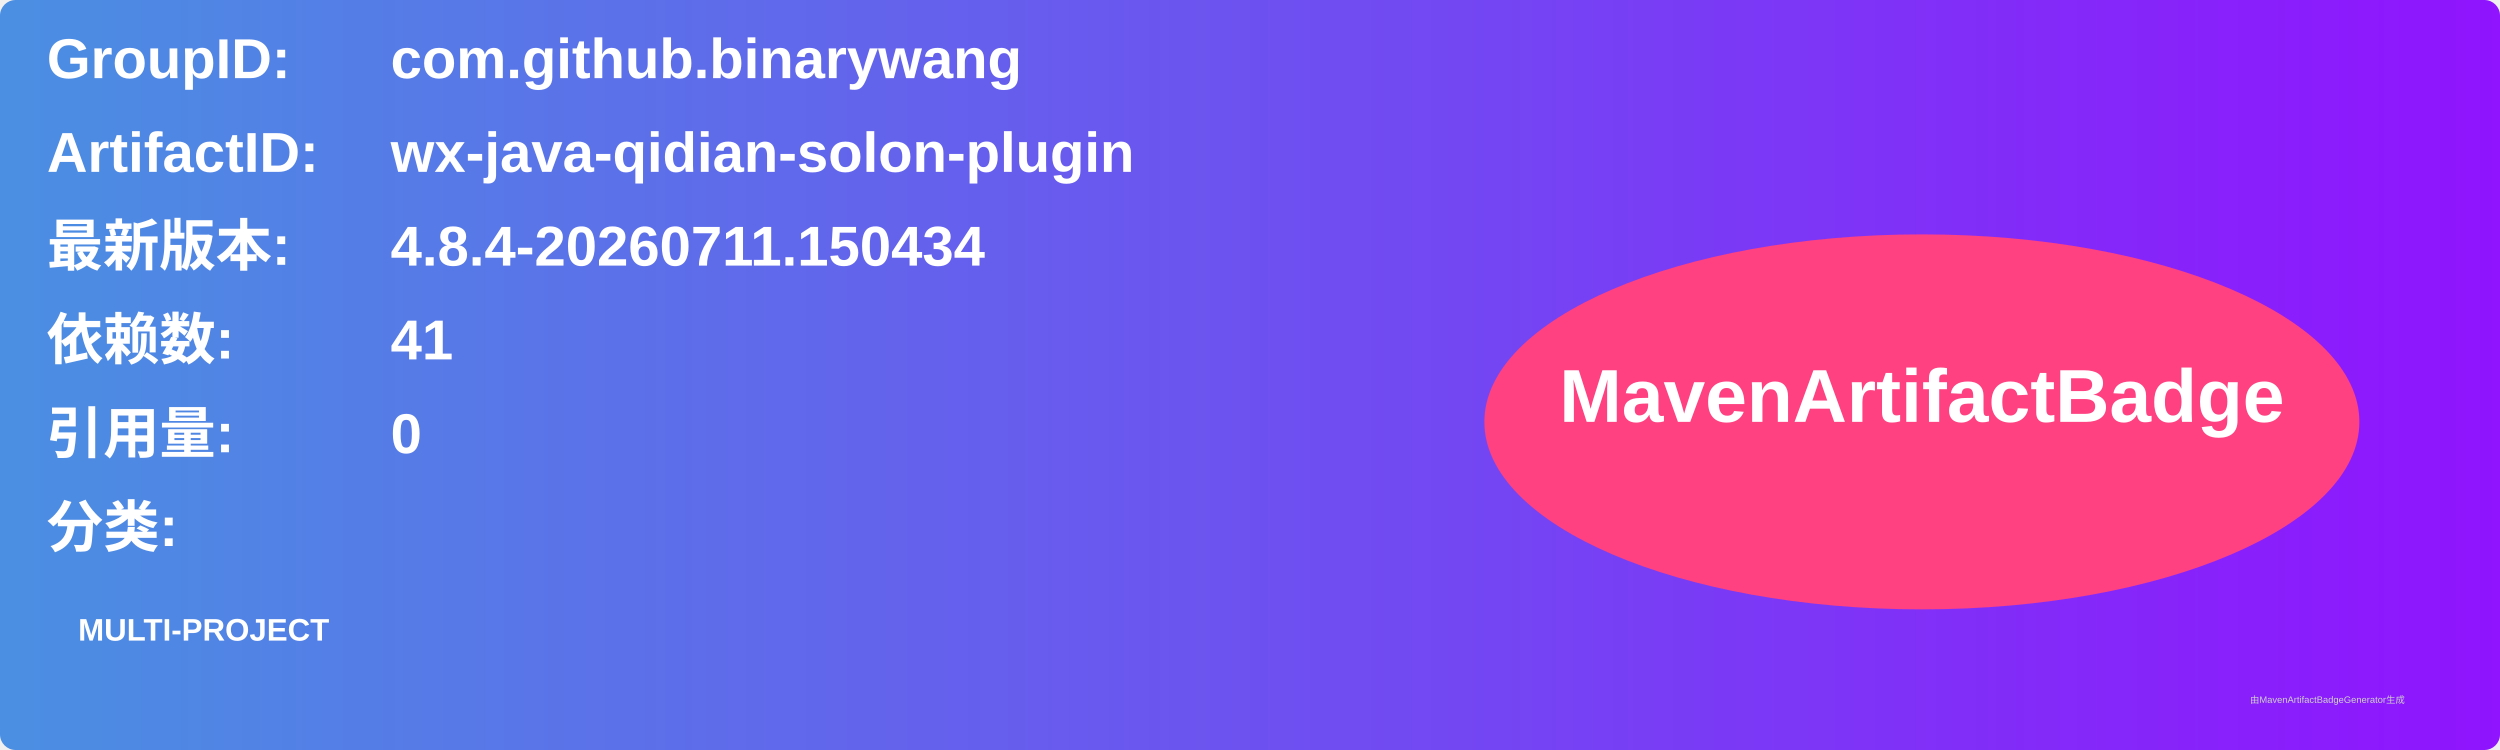
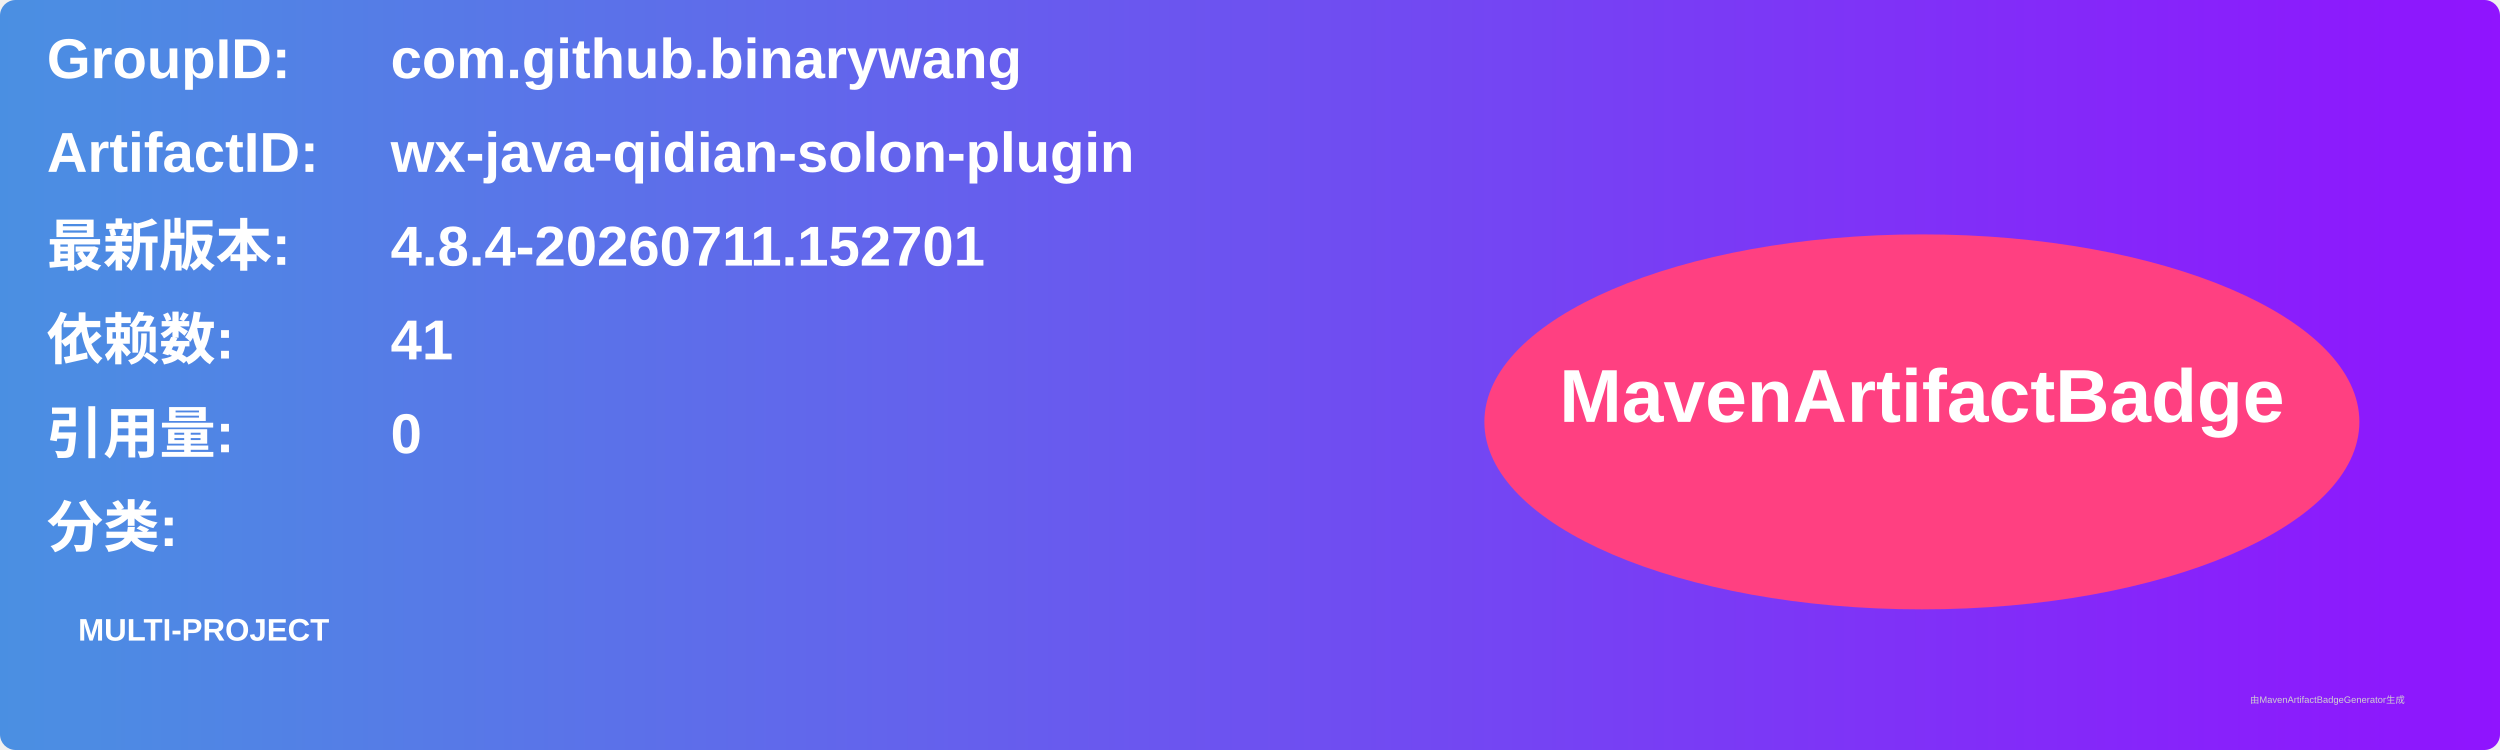
<svg xmlns="http://www.w3.org/2000/svg" width="800" height="240" viewBox="0 0 800 240">
  <linearGradient id="grad" x1="0%" y1="0%" x2="100%" y2="0%">
    <stop offset="0%" stop-color="#4a90e2" />
    <stop offset="100%" stop-color="#9013fe" />
  </linearGradient>
  <rect width="100%" height="100%" rx="5" ry="5" fill="url(#grad)" />
  <g transform="translate(15, 15)">
    <text x="0" y="10" font-family="Arial" font-size="18" fill="white" font-weight="bold" width="260">GroupID:</text>
    <text x="110" y="10" font-family="Arial" font-size="18" fill="white" font-weight="bold" width="460">com.github.binarywang</text>
    <text x="0" y="40" font-family="Arial" font-size="18" fill="white" font-weight="bold" width="260">ArtifactID:</text>
    <text x="110" y="40" font-family="Arial" font-size="18" fill="white" font-weight="bold" width="460">wx-java-qidian-solon-plugin</text>
    <text x="0" y="70" font-family="Arial" font-size="18" fill="white" font-weight="bold">最新版本:</text>
    <text x="110" y="70" font-family="Arial" font-size="18" fill="white" font-weight="bold">
-       <tspan font-weight="bold">4.8.4-20260711.150434</tspan>
+       <tspan font-weight="bold">4.8.4-20260711.152701</tspan>
    </text>
    <text x="0" y="100" font-family="Arial" font-size="18" fill="white" font-weight="bold">依赖数: </text>
    <text x="110" y="100" font-family="Arial" font-size="18" fill="white">
      <tspan font-weight="bold">41</tspan>
    </text>
    <text x="0" y="130" font-family="Arial" font-size="18" fill="white" font-weight="bold">引用量: </text>
    <text x="110" y="130" font-family="Arial" font-size="18" fill="white">
      <tspan font-weight="bold">0</tspan>
    </text>
    <text x="0" y="160" font-family="Arial" font-size="18" fill="white" font-weight="bold">分类:</text>
    <text x="10" y="190" font-family="Arial" font-size="10" fill="white">
      <tspan font-weight="bold">MULTI-PROJECT</tspan>
    </text>
    <ellipse cx="600" cy="120" rx="140" ry="60" fill="#ff4081" />
    <text x="600" y="120" text-anchor="middle" font-family="Arial" font-size="24" fill="white" font-weight="bold">MavenArtifactBadge</text>
  </g>
  <text x="720" y="225" font-family="Arial" font-size="3" fill="#d0d0d0">由MavenArtifactBadgeGenerator生成</text>
</svg>
